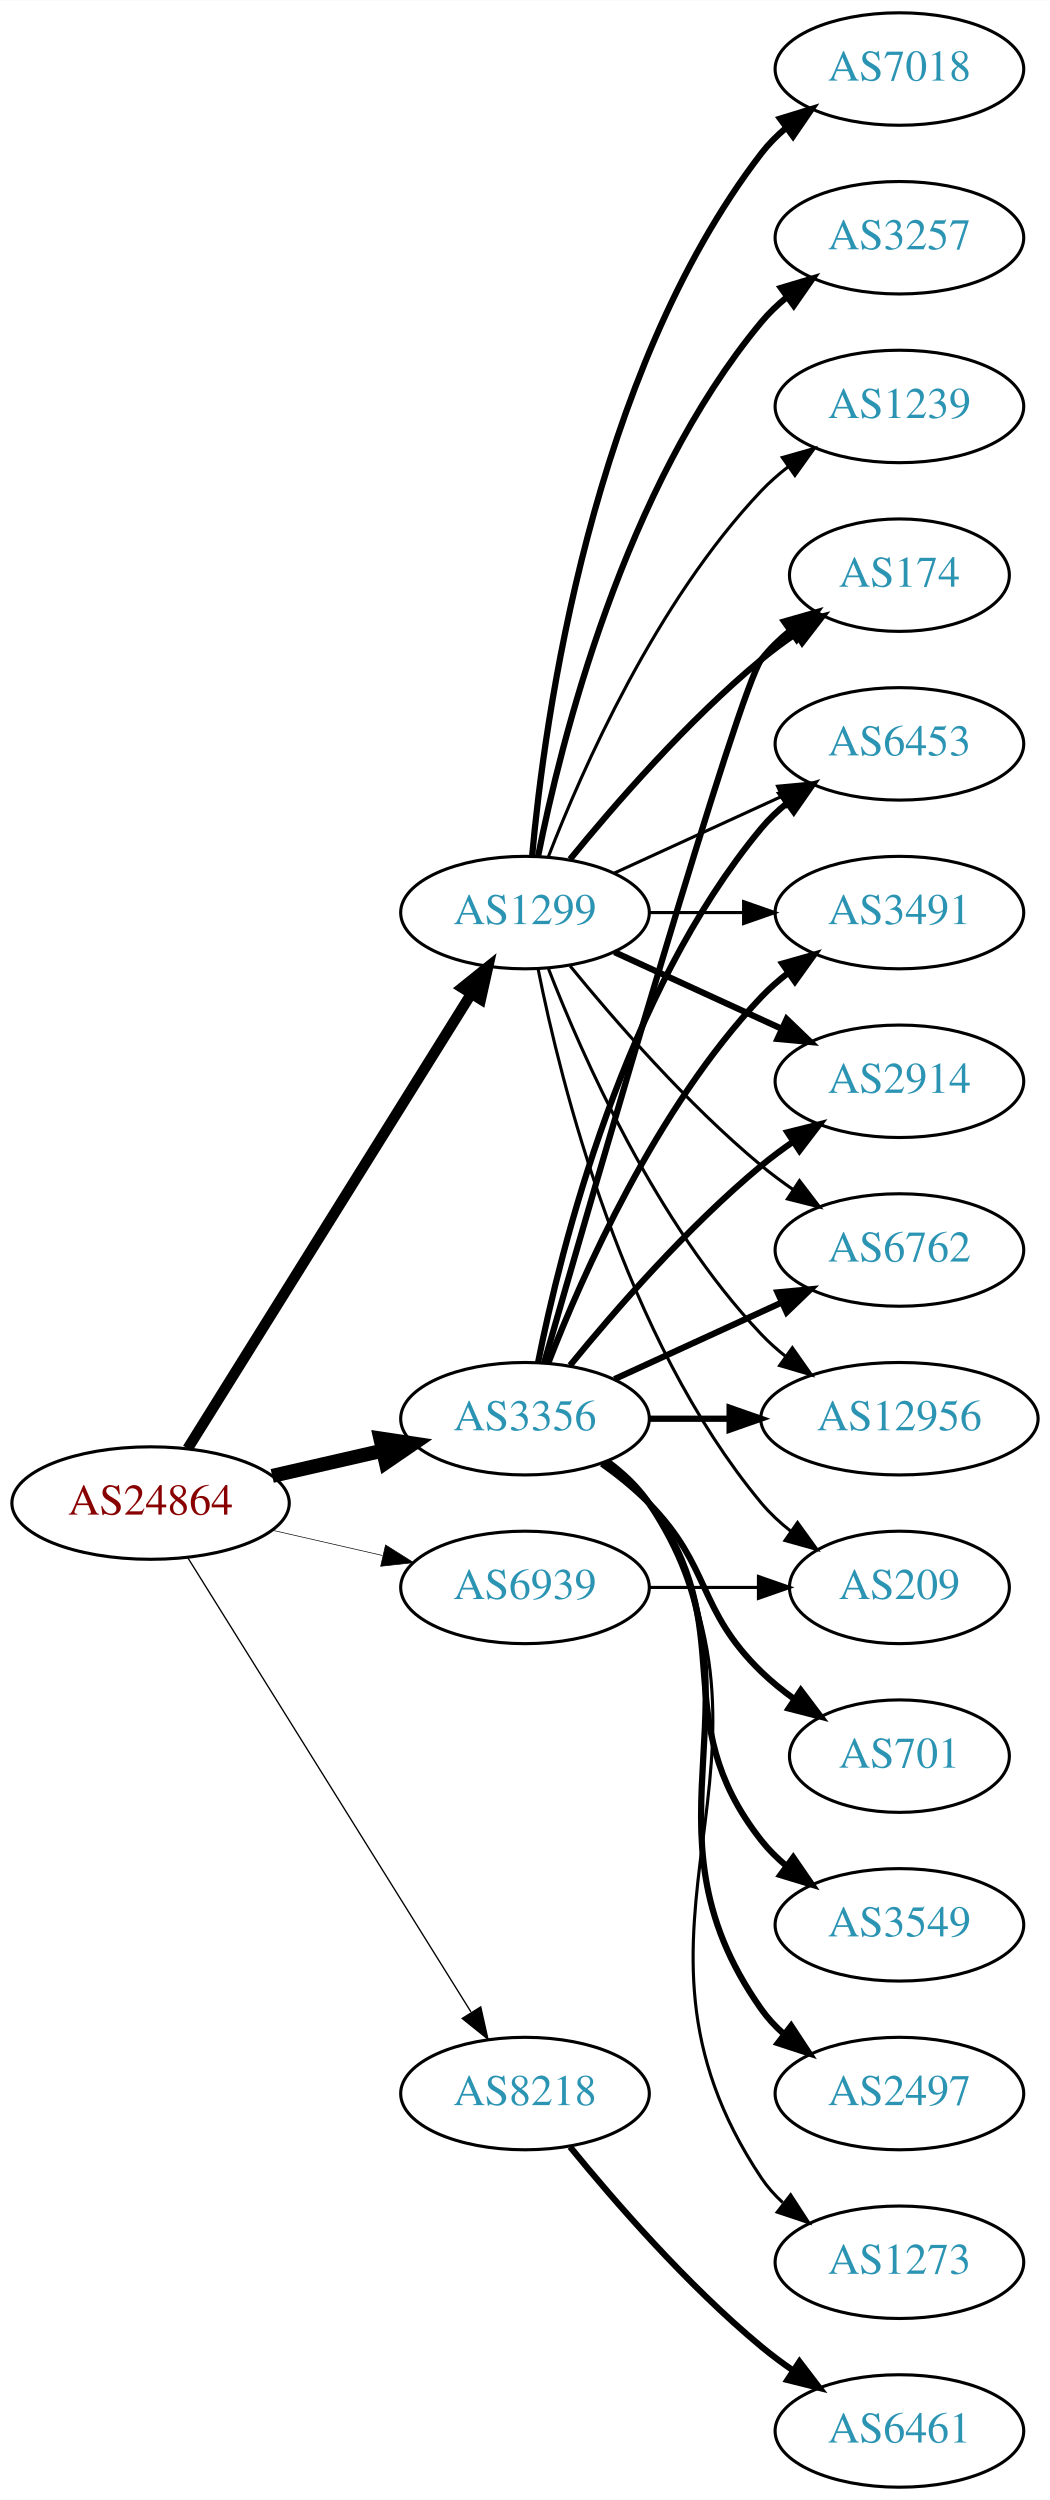
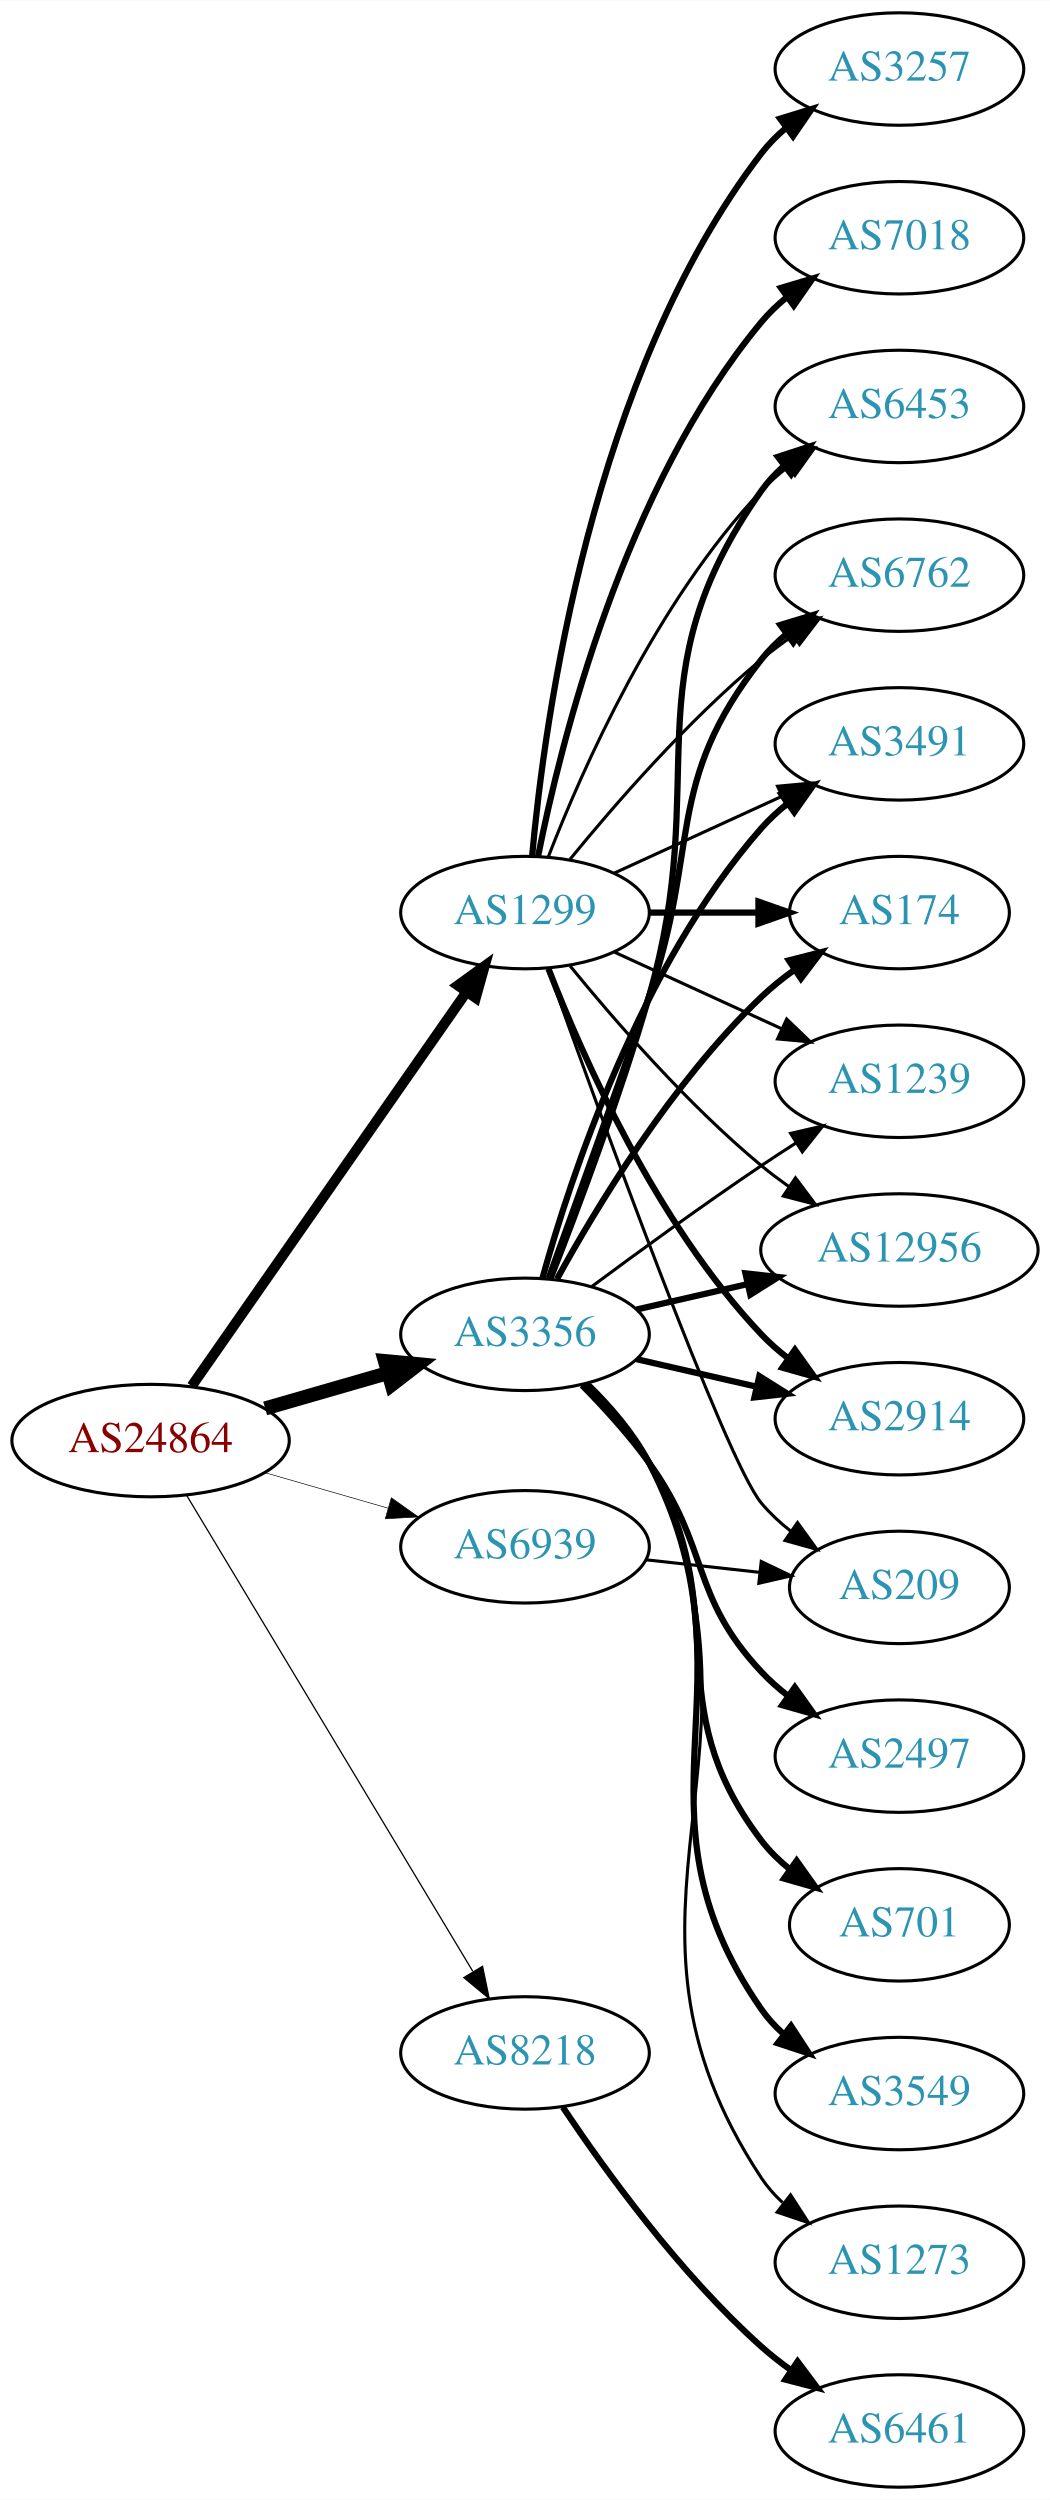
<svg xmlns="http://www.w3.org/2000/svg" xmlns:xlink="http://www.w3.org/1999/xlink" width="336pt" height="800pt" viewBox="0.00 0.00 336.08 800.00">
  <g id="graph0" class="graph" transform="scale(1 1) rotate(0) translate(4 796)">
    <polygon fill="white" stroke="none" points="-4,4 -4,-796 332.077,-796 332.077,4 -4,4" />
    <g id="node1" class="node">
      <g id="a_node1">
        <a xlink:href="/asn/24864" xlink:title="AS24864 ~ Raiffeisen Informatik GmbH [AT]">
-           <ellipse fill="#ffffff" stroke="black" cx="44.196" cy="-315" rx="44.393" ry="18" />
-           <text text-anchor="middle" x="44.196" y="-311.3" font-family="Times,serif" font-size="14.00" fill="#880000">AS24864</text>
+           <ellipse fill="#ffffff" stroke="black" cx="44.196" cy="-335" rx="44.393" ry="18" />
+           <text text-anchor="middle" x="44.196" y="-331.3" font-family="Times,serif" font-size="14.00" fill="#880000">AS24864</text>
        </a>
      </g>
    </g>
    <g id="node2" class="node">
      <g id="a_node2">
        <a xlink:href="/asn/1299" xlink:title="AS1299 ~ Telia Carrier [EU]">
          <ellipse fill="#ffffff" stroke="black" cx="164.039" cy="-504" rx="39.794" ry="18" />
          <text text-anchor="middle" x="164.039" y="-500.3" font-family="Times,serif" font-size="14.00" fill="#2c94b3">AS1299</text>
        </a>
      </g>
    </g>
    <g id="edge1" class="edge">
-       <path fill="none" stroke="black" stroke-width="3.429" d="M56.071,-332.442C76.855,-365.775 122.315,-438.686 146.744,-477.866" />
-       <polygon fill="black" stroke="black" stroke-width="3.429" points="143.929,-479.966 152.19,-486.6 149.869,-476.263 143.929,-479.966" />
+       <path fill="none" stroke="black" stroke-width="3.273" d="M57.364,-352.449C78.289,-382.459 121.173,-443.959 145.384,-478.682" />
+       <polygon fill="black" stroke="black" stroke-width="3.273" points="142.522,-480.696 151.113,-486.897 148.264,-476.693 142.522,-480.696" />
    </g>
    <g id="node3" class="node">
      <g id="a_node3">
        <a xlink:href="/asn/3356" xlink:title="AS3356 ~ Level 3 Parent, LLC [US]">
-           <ellipse fill="#ffffff" stroke="black" cx="164.039" cy="-342" rx="39.794" ry="18" />
-           <text text-anchor="middle" x="164.039" y="-338.3" font-family="Times,serif" font-size="14.00" fill="#2c94b3">AS3356</text>
+           <ellipse fill="#ffffff" stroke="black" cx="164.039" cy="-369" rx="39.794" ry="18" />
+           <text text-anchor="middle" x="164.039" y="-365.3" font-family="Times,serif" font-size="14.00" fill="#2c94b3">AS3356</text>
        </a>
      </g>
    </g>
    <g id="edge2" class="edge">
-       <path fill="none" stroke="black" stroke-width="4.5" d="M83.131,-323.692C94.371,-326.267 106.784,-329.111 118.407,-331.774" />
-       <polygon fill="black" stroke="black" stroke-width="4.5" points="117.742,-335.661 128.369,-334.057 119.501,-327.985 117.742,-335.661" />
+       <path fill="none" stroke="black" stroke-width="4.5" d="M80.873,-345.293C93.288,-348.876 107.344,-352.931 120.275,-356.662" />
+       <polygon fill="black" stroke="black" stroke-width="4.5" points="119.198,-360.449 129.898,-359.438 121.382,-352.883 119.198,-360.449" />
    </g>
    <g id="node4" class="node">
      <g id="a_node4">
        <a xlink:href="/asn/8218" xlink:title="AS8218 ~ legacy Neotelecoms [FR]">
-           <ellipse fill="#ffffff" stroke="black" cx="164.039" cy="-126" rx="39.794" ry="18" />
-           <text text-anchor="middle" x="164.039" y="-122.3" font-family="Times,serif" font-size="14.00" fill="#2c94b3">AS8218</text>
+           <ellipse fill="#ffffff" stroke="black" cx="164.039" cy="-139" rx="39.794" ry="18" />
+           <text text-anchor="middle" x="164.039" y="-135.3" font-family="Times,serif" font-size="14.00" fill="#2c94b3">AS8218</text>
        </a>
      </g>
    </g>
    <g id="edge3" class="edge">
-       <path fill="none" stroke="black" stroke-width="0.429" d="M56.071,-297.558C76.855,-264.225 122.315,-191.314 146.744,-152.134" />
-       <polygon fill="black" stroke="black" stroke-width="0.429" points="149.869,-153.737 152.19,-143.4 143.929,-150.034 149.869,-153.737" />
+       <path fill="none" stroke="black" stroke-width="0.409" d="M55.654,-317.606C76.4,-283.1 122.867,-205.814 147.315,-165.153" />
+       <polygon fill="black" stroke="black" stroke-width="0.409" points="150.451,-166.728 152.604,-156.355 144.452,-163.121 150.451,-166.728" />
    </g>
    <g id="node5" class="node">
      <g id="a_node5">
        <a xlink:href="/asn/6939" xlink:title="AS6939 ~ Hurricane Electric LLC [US]">
-           <ellipse fill="#ffffff" stroke="black" cx="164.039" cy="-288" rx="39.794" ry="18" />
-           <text text-anchor="middle" x="164.039" y="-284.3" font-family="Times,serif" font-size="14.00" fill="#2c94b3">AS6939</text>
+           <ellipse fill="#ffffff" stroke="black" cx="164.039" cy="-301" rx="39.794" ry="18" />
+           <text text-anchor="middle" x="164.039" y="-297.3" font-family="Times,serif" font-size="14.00" fill="#2c94b3">AS6939</text>
        </a>
      </g>
    </g>
    <g id="edge4" class="edge">
-       <path fill="none" stroke="black" stroke-width="0.214" d="M83.131,-306.308C94.371,-303.733 106.784,-300.889 118.407,-298.226" />
-       <polygon fill="black" stroke="black" stroke-width="0.214" points="119.403,-301.588 128.369,-295.943 117.84,-294.765 119.403,-301.588" />
+       <path fill="none" stroke="black" stroke-width="0.205" d="M80.873,-324.707C93.288,-321.124 107.344,-317.069 120.275,-313.338" />
+       <polygon fill="black" stroke="black" stroke-width="0.205" points="121.26,-316.697 129.898,-310.562 119.32,-309.971 121.26,-316.697" />
    </g>
    <g id="node6" class="node">
      <g id="a_node6">
        <a xlink:href="/asn/7018" xlink:title="AS7018 ~ AT&amp;T Services, Inc. [US]">
+           <ellipse fill="#ffffff" stroke="black" cx="283.881" cy="-720" rx="39.794" ry="18" />
+           <text text-anchor="middle" x="283.881" y="-716.3" font-family="Times,serif" font-size="14.00" fill="#2c94b3">AS7018</text>
+         </a>
+       </g>
+     </g>
+     <g id="edge5" class="edge">
+       <path fill="none" stroke="black" stroke-width="2" d="M168.237,-522.073C175.401,-558.141 195.675,-640.125 239.685,-693 242.09,-695.889 244.886,-698.563 247.879,-701.013" />
+       <polygon fill="black" stroke="black" stroke-width="2" points="245.967,-703.95 256.122,-706.973 250.069,-698.277 245.967,-703.95" />
+     </g>
+     <g id="node7" class="node">
+       <g id="a_node7">
+         <a xlink:href="/asn/3491" xlink:title="AS3491 ~ PCCW Global, Inc. [US]">
+           <ellipse fill="#ffffff" stroke="black" cx="283.881" cy="-558" rx="39.794" ry="18" />
+           <text text-anchor="middle" x="283.881" y="-554.3" font-family="Times,serif" font-size="14.00" fill="#2c94b3">AS3491</text>
+         </a>
+       </g>
+     </g>
+     <g id="edge6" class="edge">
+       <path fill="none" stroke="black" d="M192.667,-516.661C208.624,-523.973 228.895,-533.261 246.178,-541.181" />
+       <polygon fill="black" stroke="black" points="244.876,-544.435 255.425,-545.419 247.793,-538.071 244.876,-544.435" />
+     </g>
+     <g id="node8" class="node">
+       <g id="a_node8">
+         <a xlink:href="/asn/174" xlink:title="AS174 ~ Cogent Communications [US]">
+           <ellipse fill="#ffffff" stroke="black" cx="283.881" cy="-504" rx="35.194" ry="18" />
+           <text text-anchor="middle" x="283.881" y="-500.3" font-family="Times,serif" font-size="14.00" fill="#2c94b3">AS174</text>
+         </a>
+       </g>
+     </g>
+     <g id="edge7" class="edge">
+       <path fill="none" stroke="black" stroke-width="2" d="M203.951,-504C215.038,-504 227.198,-504 238.58,-504" />
+       <polygon fill="black" stroke="black" stroke-width="2" points="238.762,-507.5 248.762,-504 238.762,-500.5 238.762,-507.5" />
+     </g>
+     <g id="node9" class="node">
+       <g id="a_node9">
+         <a xlink:href="/asn/1239" xlink:title="AS1239 ~ Sprint [US]">
+           <ellipse fill="#ffffff" stroke="black" cx="283.881" cy="-450" rx="39.794" ry="18" />
+           <text text-anchor="middle" x="283.881" y="-446.3" font-family="Times,serif" font-size="14.00" fill="#2c94b3">AS1239</text>
+         </a>
+       </g>
+     </g>
+     <g id="edge8" class="edge">
+       <path fill="none" stroke="black" d="M192.667,-491.339C208.624,-484.027 228.895,-474.739 246.178,-466.819" />
+       <polygon fill="black" stroke="black" points="247.793,-469.929 255.425,-462.581 244.876,-463.565 247.793,-469.929" />
+     </g>
+     <g id="node10" class="node">
+       <g id="a_node10">
+         <a xlink:href="/asn/3257" xlink:title="AS3257 ~ GTT [DE]">
          <ellipse fill="#ffffff" stroke="black" cx="283.881" cy="-774" rx="39.794" ry="18" />
-           <text text-anchor="middle" x="283.881" y="-770.3" font-family="Times,serif" font-size="14.00" fill="#2c94b3">AS7018</text>
-         </a>
-       </g>
-     </g>
-     <g id="edge5" class="edge">
+           <text text-anchor="middle" x="283.881" y="-770.3" font-family="Times,serif" font-size="14.00" fill="#2c94b3">AS3257</text>
+         </a>
+       </g>
+     </g>
+     <g id="edge9" class="edge">
      <path fill="none" stroke="black" stroke-width="2" d="M166.323,-522.117C170.221,-565.332 185.238,-676.131 239.685,-747 241.975,-749.981 244.695,-752.716 247.639,-755.205" />
      <polygon fill="black" stroke="black" stroke-width="2" points="245.686,-758.113 255.816,-761.218 249.833,-752.473 245.686,-758.113" />
    </g>
-     <g id="node7" class="node">
-       <g id="a_node7">
-         <a xlink:href="/asn/2914" xlink:title="AS2914 ~ NTT America, Inc. [US]">
-           <ellipse fill="#ffffff" stroke="black" cx="283.881" cy="-450" rx="39.794" ry="18" />
-           <text text-anchor="middle" x="283.881" y="-446.3" font-family="Times,serif" font-size="14.00" fill="#2c94b3">AS2914</text>
-         </a>
-       </g>
-     </g>
-     <g id="edge6" class="edge">
-       <path fill="none" stroke="black" stroke-width="2" d="M192.667,-491.339C208.624,-484.027 228.895,-474.739 246.178,-466.819" />
-       <polygon fill="black" stroke="black" stroke-width="2" points="247.793,-469.929 255.425,-462.581 244.876,-463.565 247.793,-469.929" />
-     </g>
-     <g id="node8" class="node">
-       <g id="a_node8">
-         <a xlink:href="/asn/6762" xlink:title="AS6762 ~ TELECOM ITALIA SPARKLE S.p.A. [IT]">
-           <ellipse fill="#ffffff" stroke="black" cx="283.881" cy="-396" rx="39.794" ry="18" />
-           <text text-anchor="middle" x="283.881" y="-392.3" font-family="Times,serif" font-size="14.00" fill="#2c94b3">AS6762</text>
-         </a>
-       </g>
-     </g>
-     <g id="edge7" class="edge">
-       <path fill="none" stroke="black" d="M178.458,-486.935C192.572,-469.625 215.987,-442.655 239.685,-423 242.901,-420.332 246.402,-417.73 249.972,-415.259" />
-       <polygon fill="black" stroke="black" points="251.896,-418.183 258.329,-409.764 248.05,-412.334 251.896,-418.183" />
-     </g>
-     <g id="node9" class="node">
-       <g id="a_node9">
-         <a xlink:href="/asn/12956" xlink:title="AS12956 ~ TELXIUS [ES]">
-           <ellipse fill="#ffffff" stroke="black" cx="283.881" cy="-342" rx="44.393" ry="18" />
-           <text text-anchor="middle" x="283.881" y="-338.3" font-family="Times,serif" font-size="14.00" fill="#2c94b3">AS12956</text>
-         </a>
-       </g>
-     </g>
-     <g id="edge8" class="edge">
-       <path fill="none" stroke="black" d="M171.562,-486.006C182.312,-458.272 205.969,-404.571 239.685,-369 242.069,-366.485 244.736,-364.107 247.542,-361.883" />
-       <polygon fill="black" stroke="black" points="249.611,-364.707 255.704,-356.039 245.535,-359.015 249.611,-364.707" />
-     </g>
-     <g id="node10" class="node">
-       <g id="a_node10">
-         <a xlink:href="/asn/174" xlink:title="AS174 ~ Cogent Communications [US]">
-           <ellipse fill="#ffffff" stroke="black" cx="283.881" cy="-612" rx="35.194" ry="18" />
-           <text text-anchor="middle" x="283.881" y="-608.3" font-family="Times,serif" font-size="14.00" fill="#2c94b3">AS174</text>
-         </a>
-       </g>
-     </g>
-     <g id="edge9" class="edge">
-       <path fill="none" stroke="black" stroke-width="2" d="M178.458,-521.065C192.572,-538.375 215.987,-565.345 239.685,-585 243.148,-587.872 246.941,-590.669 250.795,-593.308" />
-       <polygon fill="black" stroke="black" stroke-width="2" points="248.938,-596.275 259.228,-598.797 252.757,-590.408 248.938,-596.275" />
-     </g>
    <g id="node11" class="node">
      <g id="a_node11">
-         <a xlink:href="/asn/6453" xlink:title="AS6453 ~ TATA COMMUNICATIONS (AMERICA) INC [US]">
-           <ellipse fill="#ffffff" stroke="black" cx="283.881" cy="-558" rx="39.794" ry="18" />
-           <text text-anchor="middle" x="283.881" y="-554.3" font-family="Times,serif" font-size="14.00" fill="#2c94b3">AS6453</text>
+         <a xlink:href="/asn/12956" xlink:title="AS12956 ~ TELXIUS [ES]">
+           <ellipse fill="#ffffff" stroke="black" cx="283.881" cy="-396" rx="44.393" ry="18" />
+           <text text-anchor="middle" x="283.881" y="-392.3" font-family="Times,serif" font-size="14.00" fill="#2c94b3">AS12956</text>
        </a>
      </g>
    </g>
    <g id="edge10" class="edge">
-       <path fill="none" stroke="black" d="M192.667,-516.661C208.624,-523.973 228.895,-533.261 246.178,-541.181" />
-       <polygon fill="black" stroke="black" points="244.876,-544.435 255.425,-545.419 247.793,-538.071 244.876,-544.435" />
+       <path fill="none" stroke="black" d="M178.458,-486.935C192.572,-469.625 215.987,-442.655 239.685,-423 242.423,-420.729 245.367,-418.506 248.384,-416.37" />
+       <polygon fill="black" stroke="black" points="250.61,-419.092 256.973,-410.621 246.716,-413.275 250.61,-419.092" />
    </g>
    <g id="node12" class="node">
      <g id="a_node12">
-         <a xlink:href="/asn/3491" xlink:title="AS3491 ~ PCCW Global, Inc. [US]">
-           <ellipse fill="#ffffff" stroke="black" cx="283.881" cy="-504" rx="39.794" ry="18" />
-           <text text-anchor="middle" x="283.881" y="-500.3" font-family="Times,serif" font-size="14.00" fill="#2c94b3">AS3491</text>
+         <a xlink:href="/asn/2914" xlink:title="AS2914 ~ NTT America, Inc. [US]">
+           <ellipse fill="#ffffff" stroke="black" cx="283.881" cy="-342" rx="39.794" ry="18" />
+           <text text-anchor="middle" x="283.881" y="-338.3" font-family="Times,serif" font-size="14.00" fill="#2c94b3">AS2914</text>
        </a>
      </g>
    </g>
    <g id="edge11" class="edge">
-       <path fill="none" stroke="black" d="M203.951,-504C213.505,-504 223.854,-504 233.817,-504" />
-       <polygon fill="black" stroke="black" points="234.009,-507.5 244.009,-504 234.009,-500.5 234.009,-507.5" />
+       <path fill="none" stroke="black" stroke-width="2" d="M171.562,-486.006C182.312,-458.272 205.969,-404.571 239.685,-369 242.271,-366.272 245.188,-363.706 248.257,-361.323" />
+       <polygon fill="black" stroke="black" stroke-width="2" points="250.435,-364.07 256.605,-355.457 246.411,-358.342 250.435,-364.07" />
    </g>
    <g id="node13" class="node">
      <g id="a_node13">
-         <a xlink:href="/asn/3257" xlink:title="AS3257 ~ GTT [DE]">
-           <ellipse fill="#ffffff" stroke="black" cx="283.881" cy="-720" rx="39.794" ry="18" />
-           <text text-anchor="middle" x="283.881" y="-716.3" font-family="Times,serif" font-size="14.00" fill="#2c94b3">AS3257</text>
+         <a xlink:href="/asn/6453" xlink:title="AS6453 ~ TATA COMMUNICATIONS (AMERICA) INC [US]">
+           <ellipse fill="#ffffff" stroke="black" cx="283.881" cy="-666" rx="39.794" ry="18" />
+           <text text-anchor="middle" x="283.881" y="-662.3" font-family="Times,serif" font-size="14.00" fill="#2c94b3">AS6453</text>
        </a>
      </g>
    </g>
    <g id="edge12" class="edge">
-       <path fill="none" stroke="black" stroke-width="2" d="M168.237,-522.073C175.401,-558.141 195.675,-640.125 239.685,-693 242.09,-695.889 244.886,-698.563 247.879,-701.013" />
-       <polygon fill="black" stroke="black" stroke-width="2" points="245.967,-703.95 256.122,-706.973 250.069,-698.277 245.967,-703.95" />
+       <path fill="none" stroke="black" d="M171.562,-521.994C182.312,-549.728 205.969,-603.429 239.685,-639 242.271,-641.728 245.188,-644.294 248.257,-646.677" />
+       <polygon fill="black" stroke="black" points="246.411,-649.658 256.605,-652.543 250.435,-643.93 246.411,-649.658" />
    </g>
    <g id="node14" class="node">
      <g id="a_node14">
-         <a xlink:href="/asn/1239" xlink:title="AS1239 ~ Sprint [US]">
-           <ellipse fill="#ffffff" stroke="black" cx="283.881" cy="-666" rx="39.794" ry="18" />
-           <text text-anchor="middle" x="283.881" y="-662.3" font-family="Times,serif" font-size="14.00" fill="#2c94b3">AS1239</text>
+         <a xlink:href="/asn/6762" xlink:title="AS6762 ~ TELECOM ITALIA SPARKLE S.p.A. [IT]">
+           <ellipse fill="#ffffff" stroke="black" cx="283.881" cy="-612" rx="39.794" ry="18" />
+           <text text-anchor="middle" x="283.881" y="-608.3" font-family="Times,serif" font-size="14.00" fill="#2c94b3">AS6762</text>
        </a>
      </g>
    </g>
    <g id="edge13" class="edge">
-       <path fill="none" stroke="black" d="M171.562,-521.994C182.312,-549.728 205.969,-603.429 239.685,-639 242.271,-641.728 245.188,-644.294 248.257,-646.677" />
-       <polygon fill="black" stroke="black" points="246.411,-649.658 256.605,-652.543 250.435,-643.93 246.411,-649.658" />
+       <path fill="none" stroke="black" d="M178.458,-521.065C192.572,-538.375 215.987,-565.345 239.685,-585 242.901,-587.668 246.402,-590.27 249.972,-592.741" />
+       <polygon fill="black" stroke="black" points="248.05,-595.666 258.329,-598.236 251.896,-589.817 248.05,-595.666" />
    </g>
    <g id="node15" class="node">
      <g id="a_node15">
        <a xlink:href="/asn/209" xlink:title="AS209 ~ CenturyLink Communications, LLC [US]">
          <ellipse fill="#ffffff" stroke="black" cx="283.881" cy="-288" rx="35.194" ry="18" />
          <text text-anchor="middle" x="283.881" y="-284.3" font-family="Times,serif" font-size="14.00" fill="#2c94b3">AS209</text>
        </a>
      </g>
    </g>
    <g id="edge14" class="edge">
-       <path fill="none" stroke="black" d="M168.237,-485.927C175.401,-449.859 195.675,-367.875 239.685,-315 242.422,-311.712 245.667,-308.702 249.13,-305.983" />
+       <path fill="none" stroke="black" d="M171.369,-486.14C187.209,-441.733 228.118,-328.897 239.685,-315 242.422,-311.712 245.667,-308.702 249.13,-305.983" />
      <polygon fill="black" stroke="black" points="251.267,-308.761 257.471,-300.173 247.265,-303.017 251.267,-308.761" />
    </g>
+     <g id="edge17" class="edge">
+       <path fill="none" stroke="black" stroke-width="2" d="M169.612,-386.946C178.517,-418.995 200.801,-486.842 239.685,-531 242.169,-533.821 245.019,-536.449 248.044,-538.871" />
+       <polygon fill="black" stroke="black" stroke-width="2" points="246.162,-541.828 256.334,-544.791 250.23,-536.131 246.162,-541.828" />
+     </g>
+     <g id="edge23" class="edge">
+       <path fill="none" stroke="black" stroke-width="2" d="M174.28,-386.713C186.825,-409.561 211.002,-449.611 239.685,-477 242.939,-480.107 246.606,-483.046 250.393,-485.76" />
+       <polygon fill="black" stroke="black" stroke-width="2" points="248.495,-488.701 258.761,-491.322 252.37,-482.872 248.495,-488.701" />
+     </g>
+     <g id="edge19" class="edge">
+       <path fill="none" stroke="black" d="M185.369,-384.277C200.231,-395.304 220.976,-410.407 239.685,-423 243.234,-425.389 246.984,-427.839 250.733,-430.242" />
+       <polygon fill="black" stroke="black" points="249.059,-433.325 259.381,-435.712 252.801,-427.409 249.059,-433.325" />
+     </g>
+     <g id="edge22" class="edge">
+       <path fill="none" stroke="black" stroke-width="2" d="M199.758,-376.955C210.896,-379.507 223.432,-382.379 235.325,-385.104" />
+       <polygon fill="black" stroke="black" stroke-width="2" points="234.59,-388.526 245.119,-387.348 236.153,-381.703 234.59,-388.526" />
+     </g>
+     <g id="edge21" class="edge">
+       <path fill="none" stroke="black" stroke-width="2" d="M199.758,-361.045C211.758,-358.296 225.379,-355.175 238.071,-352.267" />
+       <polygon fill="black" stroke="black" stroke-width="2" points="239.037,-355.636 248.003,-349.991 237.474,-348.813 239.037,-355.636" />
+     </g>
    <g id="edge16" class="edge">
-       <path fill="none" stroke="black" stroke-width="2" d="M178.458,-359.065C192.572,-376.375 215.987,-403.345 239.685,-423 242.901,-425.668 246.402,-428.27 249.972,-430.741" />
-       <polygon fill="black" stroke="black" stroke-width="2" points="248.05,-433.666 258.329,-436.236 251.896,-427.817 248.05,-433.666" />
-     </g>
-     <g id="edge17" class="edge">
-       <path fill="none" stroke="black" stroke-width="2" d="M192.667,-354.661C208.624,-361.973 228.895,-371.261 246.178,-379.181" />
-       <polygon fill="black" stroke="black" stroke-width="2" points="244.876,-382.435 255.425,-383.419 247.793,-376.071 244.876,-382.435" />
-     </g>
-     <g id="edge21" class="edge">
-       <path fill="none" stroke="black" stroke-width="2" d="M203.951,-342C212.054,-342 220.729,-342 229.255,-342" />
-       <polygon fill="black" stroke="black" stroke-width="2" points="229.533,-345.5 239.533,-342 229.533,-338.5 229.533,-345.5" />
-     </g>
-     <g id="edge22" class="edge">
-       <path fill="none" stroke="black" stroke-width="2" d="M170.153,-359.859C185.824,-414.407 232.543,-575.704 239.685,-585 242.292,-588.393 245.455,-591.467 248.873,-594.223" />
-       <polygon fill="black" stroke="black" stroke-width="2" points="246.976,-597.168 257.164,-600.073 251.011,-591.448 246.976,-597.168" />
+       <path fill="none" stroke="black" stroke-width="2" d="M172.16,-386.739C180.496,-407.956 194.347,-444.666 203.685,-477 224.15,-547.86 197.106,-578.775 239.685,-639 241.676,-641.816 244.063,-644.401 246.679,-646.76" />
+       <polygon fill="black" stroke="black" stroke-width="2" points="244.978,-649.865 255.048,-653.162 249.232,-644.306 244.978,-649.865" />
    </g>
    <g id="edge15" class="edge">
-       <path fill="none" stroke="black" stroke-width="2" d="M168.237,-360.073C175.401,-396.141 195.675,-478.125 239.685,-531 242.09,-533.889 244.886,-536.563 247.879,-539.013" />
-       <polygon fill="black" stroke="black" stroke-width="2" points="245.967,-541.95 256.122,-544.973 250.069,-536.277 245.967,-541.95" />
-     </g>
-     <g id="edge23" class="edge">
-       <path fill="none" stroke="black" stroke-width="2" d="M171.562,-359.994C182.312,-387.728 205.969,-441.429 239.685,-477 242.271,-479.728 245.188,-482.294 248.257,-484.677" />
-       <polygon fill="black" stroke="black" stroke-width="2" points="246.411,-487.658 256.605,-490.543 250.435,-481.93 246.411,-487.658" />
+       <path fill="none" stroke="black" stroke-width="2" d="M171.587,-386.921C179.372,-408.312 192.694,-445.19 203.685,-477 220.21,-524.822 208.386,-545.246 239.685,-585 242.01,-587.953 244.754,-590.67 247.713,-593.147" />
+       <polygon fill="black" stroke="black" stroke-width="2" points="245.772,-596.064 255.91,-599.145 249.906,-590.415 245.772,-596.064" />
    </g>
    <g id="node16" class="node">
      <g id="a_node16">
-         <a xlink:href="/asn/701" xlink:title="AS701 ~ UUNET [US]">
-           <ellipse fill="#ffffff" stroke="black" cx="283.881" cy="-234" rx="35.194" ry="18" />
-           <text text-anchor="middle" x="283.881" y="-230.3" font-family="Times,serif" font-size="14.00" fill="#2c94b3">AS701</text>
+         <a xlink:href="/asn/2497" xlink:title="AS2497 ~ Internet Initiative Japan Inc. [JP]">
+           <ellipse fill="#ffffff" stroke="black" cx="283.881" cy="-234" rx="39.794" ry="18" />
+           <text text-anchor="middle" x="283.881" y="-230.3" font-family="Times,serif" font-size="14.00" fill="#2c94b3">AS2497</text>
        </a>
      </g>
    </g>
    <g id="edge18" class="edge">
-       <path fill="none" stroke="black" stroke-width="2" d="M188.633,-327.611C193.889,-323.852 199.22,-319.563 203.685,-315 223.858,-294.383 218.992,-281.094 239.685,-261 242.913,-257.866 246.564,-254.911 250.342,-252.188" />
-       <polygon fill="black" stroke="black" stroke-width="2" points="252.321,-255.075 258.702,-246.617 248.44,-249.25 252.321,-255.075" />
+       <path fill="none" stroke="black" stroke-width="2" d="M182.273,-352.722C189.374,-345.527 197.394,-336.729 203.685,-328 223.449,-300.575 216.579,-285.674 239.685,-261 242.254,-258.257 245.161,-255.68 248.222,-253.29" />
+       <polygon fill="black" stroke="black" stroke-width="2" points="250.402,-256.036 256.561,-247.415 246.37,-250.313 250.402,-256.036" />
    </g>
    <g id="node17" class="node">
      <g id="a_node17">
-         <a xlink:href="/asn/3549" xlink:title="AS3549 ~ Level 3 Parent, LLC [US]">
-           <ellipse fill="#ffffff" stroke="black" cx="283.881" cy="-180" rx="39.794" ry="18" />
-           <text text-anchor="middle" x="283.881" y="-176.3" font-family="Times,serif" font-size="14.00" fill="#2c94b3">AS3549</text>
-         </a>
-       </g>
-     </g>
-     <g id="edge19" class="edge">
-       <path fill="none" stroke="black" stroke-width="2" d="M189.969,-328.118C195.046,-324.389 199.964,-319.984 203.685,-315 233.957,-274.458 208.386,-246.754 239.685,-207 242.01,-204.047 244.754,-201.33 247.713,-198.853" />
-       <polygon fill="black" stroke="black" stroke-width="2" points="249.906,-201.585 255.91,-192.855 245.772,-195.936 249.906,-201.585" />
+         <a xlink:href="/asn/701" xlink:title="AS701 ~ UUNET [US]">
+           <ellipse fill="#ffffff" stroke="black" cx="283.881" cy="-180" rx="35.194" ry="18" />
+           <text text-anchor="middle" x="283.881" y="-176.3" font-family="Times,serif" font-size="14.00" fill="#2c94b3">AS701</text>
+         </a>
+       </g>
+     </g>
+     <g id="edge20" class="edge">
+       <path fill="none" stroke="black" stroke-width="2" d="M183.567,-352.914C190.711,-345.882 198.413,-337.155 203.685,-328 231.686,-279.379 205.7,-251.644 239.685,-207 242.276,-203.596 245.431,-200.514 248.843,-197.755" />
+       <polygon fill="black" stroke="black" stroke-width="2" points="250.982,-200.529 257.129,-191.9 246.942,-194.812 250.982,-200.529" />
    </g>
    <g id="node18" class="node">
      <g id="a_node18">
-         <a xlink:href="/asn/2497" xlink:title="AS2497 ~ Internet Initiative Japan Inc. [JP]">
+         <a xlink:href="/asn/3549" xlink:title="AS3549 ~ Level 3 Parent, LLC [US]">
          <ellipse fill="#ffffff" stroke="black" cx="283.881" cy="-126" rx="39.794" ry="18" />
-           <text text-anchor="middle" x="283.881" y="-122.3" font-family="Times,serif" font-size="14.00" fill="#2c94b3">AS2497</text>
-         </a>
-       </g>
-     </g>
-     <g id="edge20" class="edge">
-       <path fill="none" stroke="black" stroke-width="2" d="M190.358,-328.393C195.414,-324.649 200.225,-320.169 203.685,-315 244.71,-253.706 197.106,-213.225 239.685,-153 241.676,-150.184 244.063,-147.599 246.679,-145.24" />
-       <polygon fill="black" stroke="black" stroke-width="2" points="249.232,-147.694 255.048,-138.838 244.978,-142.135 249.232,-147.694" />
+           <text text-anchor="middle" x="283.881" y="-122.3" font-family="Times,serif" font-size="14.00" fill="#2c94b3">AS3549</text>
+         </a>
+       </g>
+     </g>
+     <g id="edge24" class="edge">
+       <path fill="none" stroke="black" stroke-width="2" d="M183.968,-353.133C191.173,-346.135 198.813,-337.374 203.685,-328 240.309,-257.544 194.357,-218.198 239.685,-153 241.654,-150.168 244.025,-147.572 246.631,-145.207" />
+       <polygon fill="black" stroke="black" stroke-width="2" points="249.183,-147.66 254.983,-138.793 244.92,-142.108 249.183,-147.66" />
    </g>
    <g id="node19" class="node">
      <g id="a_node19">
        <a xlink:href="/asn/1273" xlink:title="AS1273 ~ Vodafone Group PLC [EU]">
          <ellipse fill="#ffffff" stroke="black" cx="283.881" cy="-72" rx="39.794" ry="18" />
          <text text-anchor="middle" x="283.881" y="-68.3" font-family="Times,serif" font-size="14.00" fill="#2c94b3">AS1273</text>
        </a>
      </g>
    </g>
-     <g id="edge24" class="edge">
-       <path fill="none" stroke="black" d="M190.565,-328.528C195.61,-324.777 200.365,-320.26 203.685,-315 255.635,-232.7 185.647,-179.944 239.685,-99 241.6,-96.131 243.934,-93.51 246.515,-91.128" />
-       <polygon fill="black" stroke="black" points="249.066,-93.579 254.827,-84.687 244.779,-88.046 249.066,-93.579" />
+     <g id="edge25" class="edge">
+       <path fill="none" stroke="black" d="M184.19,-353.245C191.429,-346.265 199.034,-337.485 203.685,-328 249.045,-235.495 182.876,-184.95 239.685,-99 241.587,-96.123 243.912,-93.495 246.487,-91.109" />
+       <polygon fill="black" stroke="black" points="249.037,-93.559 254.788,-84.661 244.744,-88.031 249.037,-93.559" />
    </g>
    <g id="node20" class="node">
      <g id="a_node20">
        <a xlink:href="/asn/6461" xlink:title="AS6461 ~ Zayo Bandwidth [US]">
          <ellipse fill="#ffffff" stroke="black" cx="283.881" cy="-18" rx="39.794" ry="18" />
          <text text-anchor="middle" x="283.881" y="-14.3" font-family="Times,serif" font-size="14.00" fill="#2c94b3">AS6461</text>
        </a>
      </g>
    </g>
-     <g id="edge25" class="edge">
-       <path fill="none" stroke="black" stroke-width="2" d="M178.458,-108.935C192.572,-91.625 215.987,-64.655 239.685,-45 242.901,-42.332 246.402,-39.73 249.972,-37.259" />
-       <polygon fill="black" stroke="black" stroke-width="2" points="251.896,-40.183 258.329,-31.764 248.05,-34.334 251.896,-40.183" />
-     </g>
    <g id="edge26" class="edge">
-       <path fill="none" stroke="black" d="M203.951,-288C215.038,-288 227.198,-288 238.58,-288" />
-       <polygon fill="black" stroke="black" points="238.762,-291.5 248.762,-288 238.762,-284.5 238.762,-291.5" />
+       <path fill="none" stroke="black" stroke-width="2" d="M176.181,-121.583C189.588,-101.518 213.577,-68.325 239.685,-45 242.643,-42.358 245.889,-39.813 249.234,-37.412" />
+       <polygon fill="black" stroke="black" stroke-width="2" points="251.287,-40.249 257.637,-31.768 247.384,-34.438 251.287,-40.249" />
+     </g>
+     <g id="edge27" class="edge">
+       <path fill="none" stroke="black" d="M202.649,-296.851C214.214,-295.575 227.046,-294.16 238.994,-292.841" />
+       <polygon fill="black" stroke="black" points="239.656,-296.29 249.212,-291.714 238.889,-289.332 239.656,-296.29" />
    </g>
  </g>
</svg>
